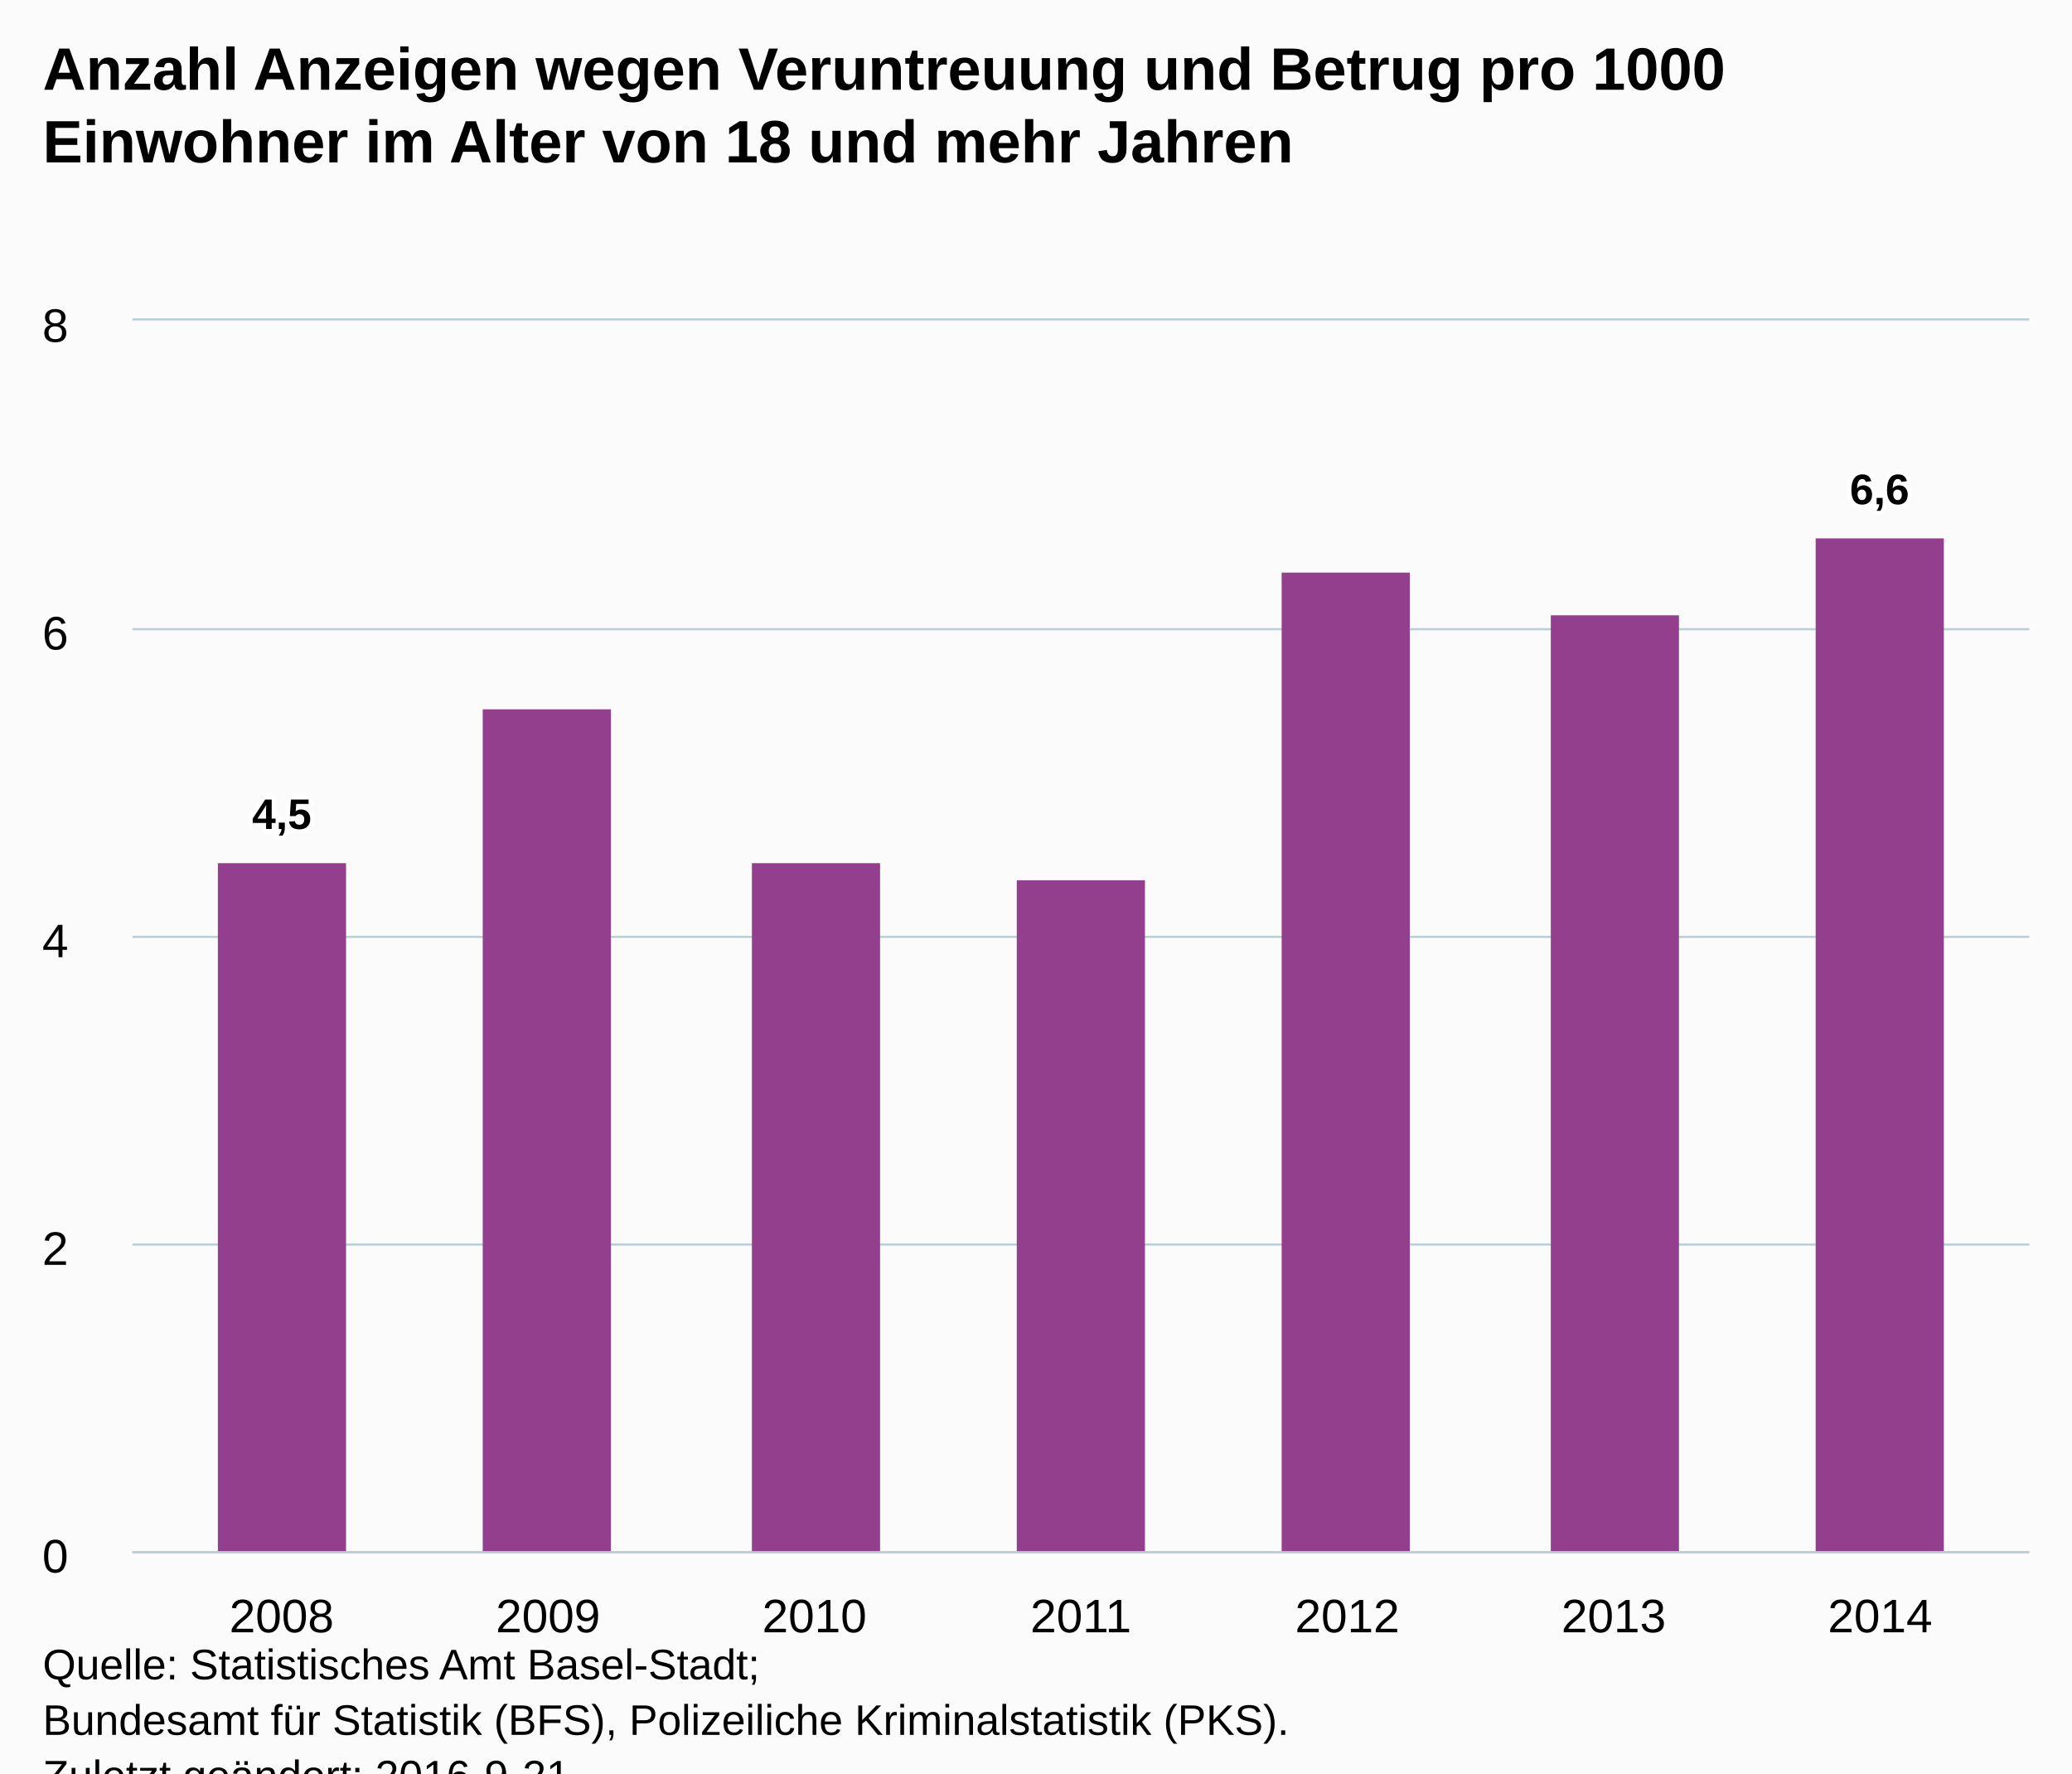
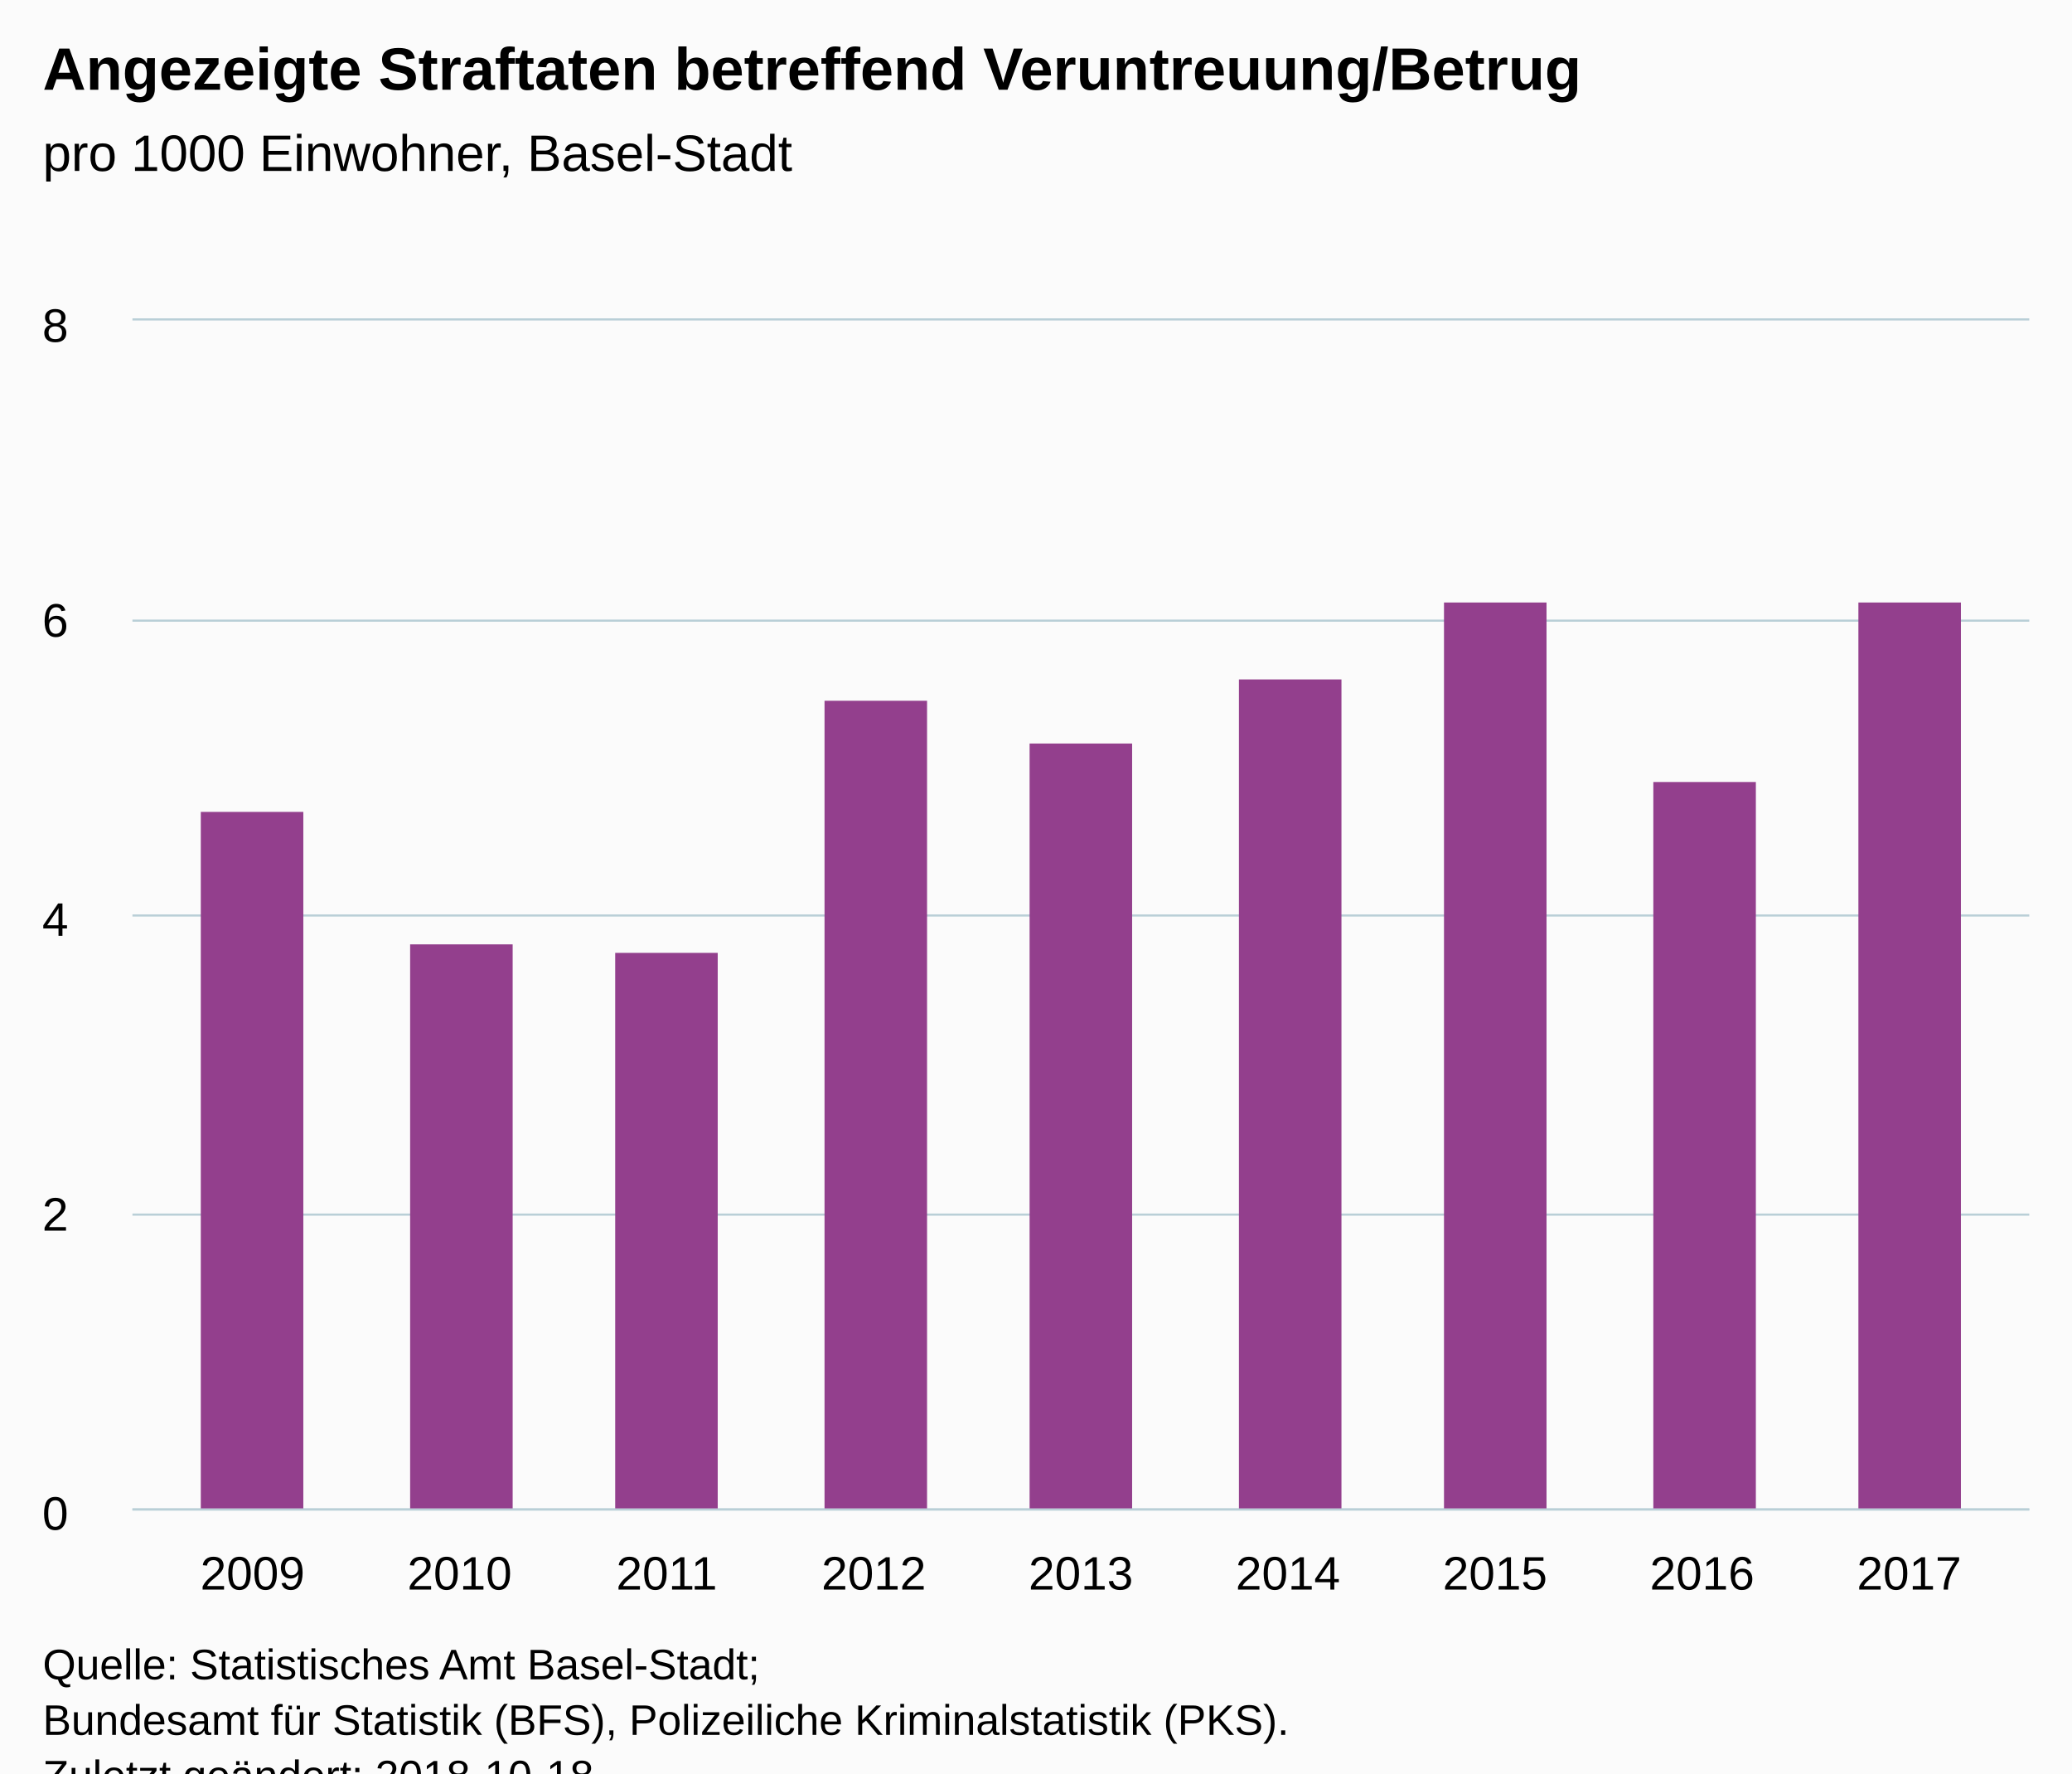
<svg xmlns="http://www.w3.org/2000/svg" version="1.1" class="highcharts-root" style="font-family:Arial;font-size:12px;" viewBox="0 0 485 415">
  <defs>
-     <clipPath id="highcharts-vylcw71-6">
-       <rect x="0" y="0" width="444" height="288" fill="none" />
+     <clipPath id="highcharts-qkmebx6-6">
+       <rect x="0" y="0" width="444" height="278" fill="none" />
    </clipPath>
-     <clipPath id="highcharts-vylcw71-7">
-       <rect x="0" y="0" width="444" height="288" fill="none" />
+     <clipPath id="highcharts-qkmebx6-7">
+       <rect x="0" y="0" width="444" height="278" fill="none" />
    </clipPath>
  </defs>
  <rect fill="#fbfbfb" class="highcharts-background" x="0" y="0" width="485" height="428" rx="0" ry="0" />
-   <rect fill="none" class="highcharts-plot-background" x="31" y="75" width="444" height="288" />
+   <rect fill="none" class="highcharts-plot-background" x="31" y="75" width="444" height="278" />
  <g class="highcharts-pane-group" data-z-index="0" />
  <g class="highcharts-grid highcharts-xaxis-grid " data-z-index="1">
-     <path fill="none" data-z-index="1" class="highcharts-grid-line" d="M 65.5 75 L 65.5 363" opacity="1" />
-     <path fill="none" data-z-index="1" class="highcharts-grid-line" d="M 127.5 75 L 127.5 363" opacity="1" />
-     <path fill="none" data-z-index="1" class="highcharts-grid-line" d="M 190.5 75 L 190.5 363" opacity="1" />
-     <path fill="none" data-z-index="1" class="highcharts-grid-line" d="M 252.5 75 L 252.5 363" opacity="1" />
-     <path fill="none" data-z-index="1" class="highcharts-grid-line" d="M 314.5 75 L 314.5 363" opacity="1" />
-     <path fill="none" data-z-index="1" class="highcharts-grid-line" d="M 377.5 75 L 377.5 363" opacity="1" />
-     <path fill="none" data-z-index="1" class="highcharts-grid-line" d="M 439.5 75 L 439.5 363" opacity="1" />
+     <path fill="none" data-z-index="1" class="highcharts-grid-line" d="M 58.5 75 L 58.5 353" opacity="1" />
+     <path fill="none" data-z-index="1" class="highcharts-grid-line" d="M 107.5 75 L 107.5 353" opacity="1" />
+     <path fill="none" data-z-index="1" class="highcharts-grid-line" d="M 155.5 75 L 155.5 353" opacity="1" />
+     <path fill="none" data-z-index="1" class="highcharts-grid-line" d="M 204.5 75 L 204.5 353" opacity="1" />
+     <path fill="none" data-z-index="1" class="highcharts-grid-line" d="M 252.5 75 L 252.5 353" opacity="1" />
+     <path fill="none" data-z-index="1" class="highcharts-grid-line" d="M 300.5 75 L 300.5 353" opacity="1" />
+     <path fill="none" data-z-index="1" class="highcharts-grid-line" d="M 349.5 75 L 349.5 353" opacity="1" />
+     <path fill="none" data-z-index="1" class="highcharts-grid-line" d="M 397.5 75 L 397.5 353" opacity="1" />
+     <path fill="none" data-z-index="1" class="highcharts-grid-line" d="M 446.5 75 L 446.5 353" opacity="1" />
  </g>
  <g class="highcharts-grid highcharts-yaxis-grid " data-z-index="1">
-     <path fill="none" stroke="#B9CFD7" stroke-width="0.5" data-z-index="1" class="highcharts-grid-line" d="M 31 363.25 L 475 363.25" opacity="1" />
-     <path fill="none" stroke="#B9CFD7" stroke-width="0.5" data-z-index="1" class="highcharts-grid-line" d="M 31 291.25 L 475 291.25" opacity="1" />
-     <path fill="none" stroke="#B9CFD7" stroke-width="0.5" data-z-index="1" class="highcharts-grid-line" d="M 31 219.25 L 475 219.25" opacity="1" />
-     <path fill="none" stroke="#B9CFD7" stroke-width="0.5" data-z-index="1" class="highcharts-grid-line" d="M 31 147.25 L 475 147.25" opacity="1" />
+     <path fill="none" stroke="#B9CFD7" stroke-width="0.5" data-z-index="1" class="highcharts-grid-line" d="M 31 353.25 L 475 353.25" opacity="1" />
+     <path fill="none" stroke="#B9CFD7" stroke-width="0.5" data-z-index="1" class="highcharts-grid-line" d="M 31 284.25 L 475 284.25" opacity="1" />
+     <path fill="none" stroke="#B9CFD7" stroke-width="0.5" data-z-index="1" class="highcharts-grid-line" d="M 31 214.25 L 475 214.25" opacity="1" />
+     <path fill="none" stroke="#B9CFD7" stroke-width="0.5" data-z-index="1" class="highcharts-grid-line" d="M 31 145.25 L 475 145.25" opacity="1" />
    <path fill="none" stroke="#B9CFD7" stroke-width="0.5" data-z-index="1" class="highcharts-grid-line" d="M 31 74.75 L 475 74.75" opacity="1" />
  </g>
-   <rect fill="none" class="highcharts-plot-border" data-z-index="1" x="31" y="75" width="444" height="288" />
+   <rect fill="none" class="highcharts-plot-border" data-z-index="1" x="31" y="75" width="444" height="278" />
  <g class="highcharts-axis highcharts-xaxis " data-z-index="2">
-     <path fill="none" class="highcharts-axis-line" stroke="#B9CFD7" stroke-width="0.5" data-z-index="7" d="M 31 363.25 L 475 363.25" />
+     <path fill="none" class="highcharts-axis-line" stroke="#B9CFD7" stroke-width="0.5" data-z-index="7" d="M 31 353.25 L 475 353.25" />
  </g>
  <g class="highcharts-axis highcharts-yaxis " data-z-index="2">
-     <path fill="none" class="highcharts-axis-line" data-z-index="7" d="M 31 75 L 31 363" />
+     <path fill="none" class="highcharts-axis-line" data-z-index="7" d="M 31 75 L 31 353" />
  </g>
  <g class="highcharts-series-group" data-z-index="3">
-     <g data-z-index="0.1" class="highcharts-series highcharts-series-0 highcharts-column-series " transform="translate(31,75) scale(1 1)" clip-path="url(#highcharts-vylcw71-7)">
-       <rect x="20" y="127" width="30" height="162" fill="#933F8D" class="highcharts-point" />
-       <rect x="82" y="91" width="30" height="198" fill="#933F8D" class="highcharts-point" />
-       <rect x="145" y="127" width="30" height="162" fill="#933F8D" class="highcharts-point" />
-       <rect x="207" y="131" width="30" height="158" fill="#933F8D" class="highcharts-point" />
-       <rect x="269" y="59" width="30" height="230" fill="#933F8D" class="highcharts-point" />
-       <rect x="332" y="69" width="30" height="220" fill="#933F8D" class="highcharts-point" />
-       <rect x="394" y="51" width="30" height="238" fill="#933F8D" class="highcharts-point" />
+     <g data-z-index="0.1" class="highcharts-series highcharts-series-0 highcharts-column-series " transform="translate(31,75) scale(1 1)" clip-path="url(#highcharts-qkmebx6-7)">
+       <rect x="16" y="115" width="24" height="164" fill="#933F8D" class="highcharts-point" />
+       <rect x="65" y="146" width="24" height="133" fill="#933F8D" class="highcharts-point" />
+       <rect x="113" y="148" width="24" height="131" fill="#933F8D" class="highcharts-point" />
+       <rect x="162" y="89" width="24" height="190" fill="#933F8D" class="highcharts-point" />
+       <rect x="210" y="99" width="24" height="180" fill="#933F8D" class="highcharts-point" />
+       <rect x="259" y="84" width="24" height="195" fill="#933F8D" class="highcharts-point" />
+       <rect x="307" y="66" width="24" height="213" fill="#933F8D" class="highcharts-point" />
+       <rect x="356" y="108" width="24" height="171" fill="#933F8D" class="highcharts-point" />
+       <rect x="404" y="66" width="24" height="213" fill="#933F8D" class="highcharts-point" />
    </g>
    <g data-z-index="0.1" class="highcharts-markers highcharts-series-0 highcharts-column-series " transform="translate(31,75) scale(1 1)" clip-path="none" />
  </g>
  <text x="10" text-anchor="start" class="highcharts-title" data-z-index="4" style="color:#000000;font-size:14px;font-weight:bold;fill:#000000;" y="21">
-     <tspan>Anzahl Anzeigen wegen Veruntreuung und Betrug pro 1000</tspan>
-     <tspan dy="17" x="10">Einwohner im Alter von 18 und mehr Jahren</tspan>
+     <tspan>Angezeigte Straftaten betreffend Veruntreuung/Betrug</tspan>
  </text>
-   <text x="10" text-anchor="start" class="highcharts-subtitle" data-z-index="4" style="color:#000000;font-size:12px;font-weight:normal;font-family:Arial;fill:#000000;" y="57" />
-   <g data-z-index="6" class="highcharts-data-labels highcharts-series-0 highcharts-column-series " visibility="visible" transform="translate(31,75) scale(1 1)">
-     <g class="highcharts-label highcharts-data-label highcharts-data-label-color-undefined " data-z-index="1" transform="translate(23,104)">
-       <text x="5" data-z-index="1" style="font-size:10px;font-weight:bold;color:#000000;fill:#000000;" y="15">
-         <tspan x="5" y="15" class="highcharts-text-outline" fill="#FFFFFF" stroke="#FFFFFF" stroke-width="2px" stroke-linejoin="round" style="">4,5</tspan>
-         <tspan x="5" y="15">4,5</tspan>
-       </text>
-     </g>
-     <g class="highcharts-label highcharts-data-label highcharts-data-label-color-undefined " data-z-index="1" transform="translate(92,81)">
-       <text x="5" data-z-index="1" style="font-size:10px;font-weight:bold;color:#000000;fill:#000000;" y="15" />
-     </g>
-     <g class="highcharts-label highcharts-data-label highcharts-data-label-color-undefined " data-z-index="1" transform="translate(155,117)">
-       <text x="5" data-z-index="1" style="font-size:10px;font-weight:bold;color:#000000;fill:#000000;" y="15" />
-     </g>
-     <g class="highcharts-label highcharts-data-label highcharts-data-label-color-undefined " data-z-index="1" transform="translate(217,121)">
-       <text x="5" data-z-index="1" style="font-size:10px;font-weight:bold;color:#000000;fill:#000000;" y="15" />
-     </g>
-     <g class="highcharts-label highcharts-data-label highcharts-data-label-color-undefined " data-z-index="1" transform="translate(279,49)">
-       <text x="5" data-z-index="1" style="font-size:10px;font-weight:bold;color:#000000;fill:#000000;" y="15" />
-     </g>
-     <g class="highcharts-label highcharts-data-label highcharts-data-label-color-undefined " data-z-index="1" transform="translate(342,59)">
-       <text x="5" data-z-index="1" style="font-size:10px;font-weight:bold;color:#000000;fill:#000000;" y="15" />
-     </g>
-     <g class="highcharts-label highcharts-data-label highcharts-data-label-color-undefined " data-z-index="1" transform="translate(397,28)">
-       <text x="5" data-z-index="1" style="font-size:10px;font-weight:bold;color:#000000;fill:#000000;" y="15">
-         <tspan x="5" y="15" class="highcharts-text-outline" fill="#FFFFFF" stroke="#FFFFFF" stroke-width="2px" stroke-linejoin="round">6,6</tspan>
-         <tspan x="5" y="15">6,6</tspan>
-       </text>
-     </g>
-   </g>
+   <text x="10" text-anchor="start" class="highcharts-subtitle" data-z-index="4" style="color:#000000;font-size:12px;font-weight:normal;font-family:Arial;fill:#000000;" y="40">
+     <tspan>pro 1000 Einwohner, Basel-Stadt</tspan>
+   </text>
  <g class="highcharts-axis-labels highcharts-xaxis-labels " data-z-index="7">
-     <text x="65.921" style="color:#000000;cursor:default;font-size:11px;fill:#000000;" text-anchor="middle" transform="translate(0,0)" y="382" opacity="1">2008</text>
-     <text x="128.281" style="color:#000000;cursor:default;font-size:11px;fill:#000000;" text-anchor="middle" transform="translate(0,0)" y="382" opacity="1">2009</text>
-     <text x="190.64" style="color:#000000;cursor:default;font-size:11px;fill:#000000;" text-anchor="middle" transform="translate(0,0)" y="382" opacity="1">2010</text>
-     <text x="253" style="color:#000000;cursor:default;font-size:11px;fill:#000000;" text-anchor="middle" transform="translate(0,0)" y="382" opacity="1">2011</text>
-     <text x="315.36" style="color:#000000;cursor:default;font-size:11px;fill:#000000;" text-anchor="middle" transform="translate(0,0)" y="382" opacity="1">2012</text>
-     <text x="377.719" style="color:#000000;cursor:default;font-size:11px;fill:#000000;" text-anchor="middle" transform="translate(0,0)" y="382" opacity="1">2013</text>
-     <text x="440.079" style="color:#000000;cursor:default;font-size:11px;fill:#000000;" text-anchor="middle" transform="translate(0,0)" y="382" opacity="1">2014</text>
+     <text x="59.114" style="color:#000000;cursor:default;font-size:11px;fill:#000000;" text-anchor="middle" transform="translate(0,0)" y="372" opacity="1">2009</text>
+     <text x="107.585" style="color:#000000;cursor:default;font-size:11px;fill:#000000;" text-anchor="middle" transform="translate(0,0)" y="372" opacity="1">2010</text>
+     <text x="156.057" style="color:#000000;cursor:default;font-size:11px;fill:#000000;" text-anchor="middle" transform="translate(0,0)" y="372" opacity="1">2011</text>
+     <text x="204.528" style="color:#000000;cursor:default;font-size:11px;fill:#000000;" text-anchor="middle" transform="translate(0,0)" y="372" opacity="1">2012</text>
+     <text x="253" style="color:#000000;cursor:default;font-size:11px;fill:#000000;" text-anchor="middle" transform="translate(0,0)" y="372" opacity="1">2013</text>
+     <text x="301.472" style="color:#000000;cursor:default;font-size:11px;fill:#000000;" text-anchor="middle" transform="translate(0,0)" y="372" opacity="1">2014</text>
+     <text x="349.943" style="color:#000000;cursor:default;font-size:11px;fill:#000000;" text-anchor="middle" transform="translate(0,0)" y="372" opacity="1">2015</text>
+     <text x="398.415" style="color:#000000;cursor:default;font-size:11px;fill:#000000;" text-anchor="middle" transform="translate(0,0)" y="372" opacity="1">2016</text>
+     <text x="446.886" style="color:#000000;cursor:default;font-size:11px;fill:#000000;" text-anchor="middle" transform="translate(0,0)" y="372" opacity="1">2017</text>
  </g>
  <g class="highcharts-axis-labels highcharts-yaxis-labels " data-z-index="7">
-     <text x="16" style="color:#000000;cursor:default;font-size:11px;fill:#000000;" text-anchor="end" transform="translate(0,0)" y="368" opacity="1">0</text>
-     <text x="16" style="color:#000000;cursor:default;font-size:11px;fill:#000000;" text-anchor="end" transform="translate(0,0)" y="296" opacity="1">2</text>
-     <text x="16" style="color:#000000;cursor:default;font-size:11px;fill:#000000;" text-anchor="end" transform="translate(0,0)" y="224" opacity="1">4</text>
-     <text x="16" style="color:#000000;cursor:default;font-size:11px;fill:#000000;" text-anchor="end" transform="translate(0,0)" y="152" opacity="1">6</text>
+     <text x="16" style="color:#000000;cursor:default;font-size:11px;fill:#000000;" text-anchor="end" transform="translate(0,0)" y="358" opacity="1">0</text>
+     <text x="16" style="color:#000000;cursor:default;font-size:11px;fill:#000000;" text-anchor="end" transform="translate(0,0)" y="288" opacity="1">2</text>
+     <text x="16" style="color:#000000;cursor:default;font-size:11px;fill:#000000;" text-anchor="end" transform="translate(0,0)" y="219" opacity="1">4</text>
+     <text x="16" style="color:#000000;cursor:default;font-size:11px;fill:#000000;" text-anchor="end" transform="translate(0,0)" y="149" opacity="1">6</text>
    <text x="16" style="color:#000000;cursor:default;font-size:11px;fill:#000000;" text-anchor="end" transform="translate(0,0)" y="80" opacity="1">8</text>
  </g>
  <text x="10" class="highcharts-credits" text-anchor="start" data-z-index="8" style="cursor:default;color:#000000;font-size:10px;fill:#000000;" y="393">
    <tspan>Quelle: Statistisches Amt Basel-Stadt;</tspan>
    <tspan x="10" dy="13">Bundesamt für Statistik (BFS), Polizeiliche Kriminalstatistik (PKS).</tspan>
-     <tspan x="10" dy="13">Zuletzt geändert: 2016-9-21</tspan>
+     <tspan x="10" dy="13">Zuletzt geändert: 2018-10-18</tspan>
  </text>
</svg>
